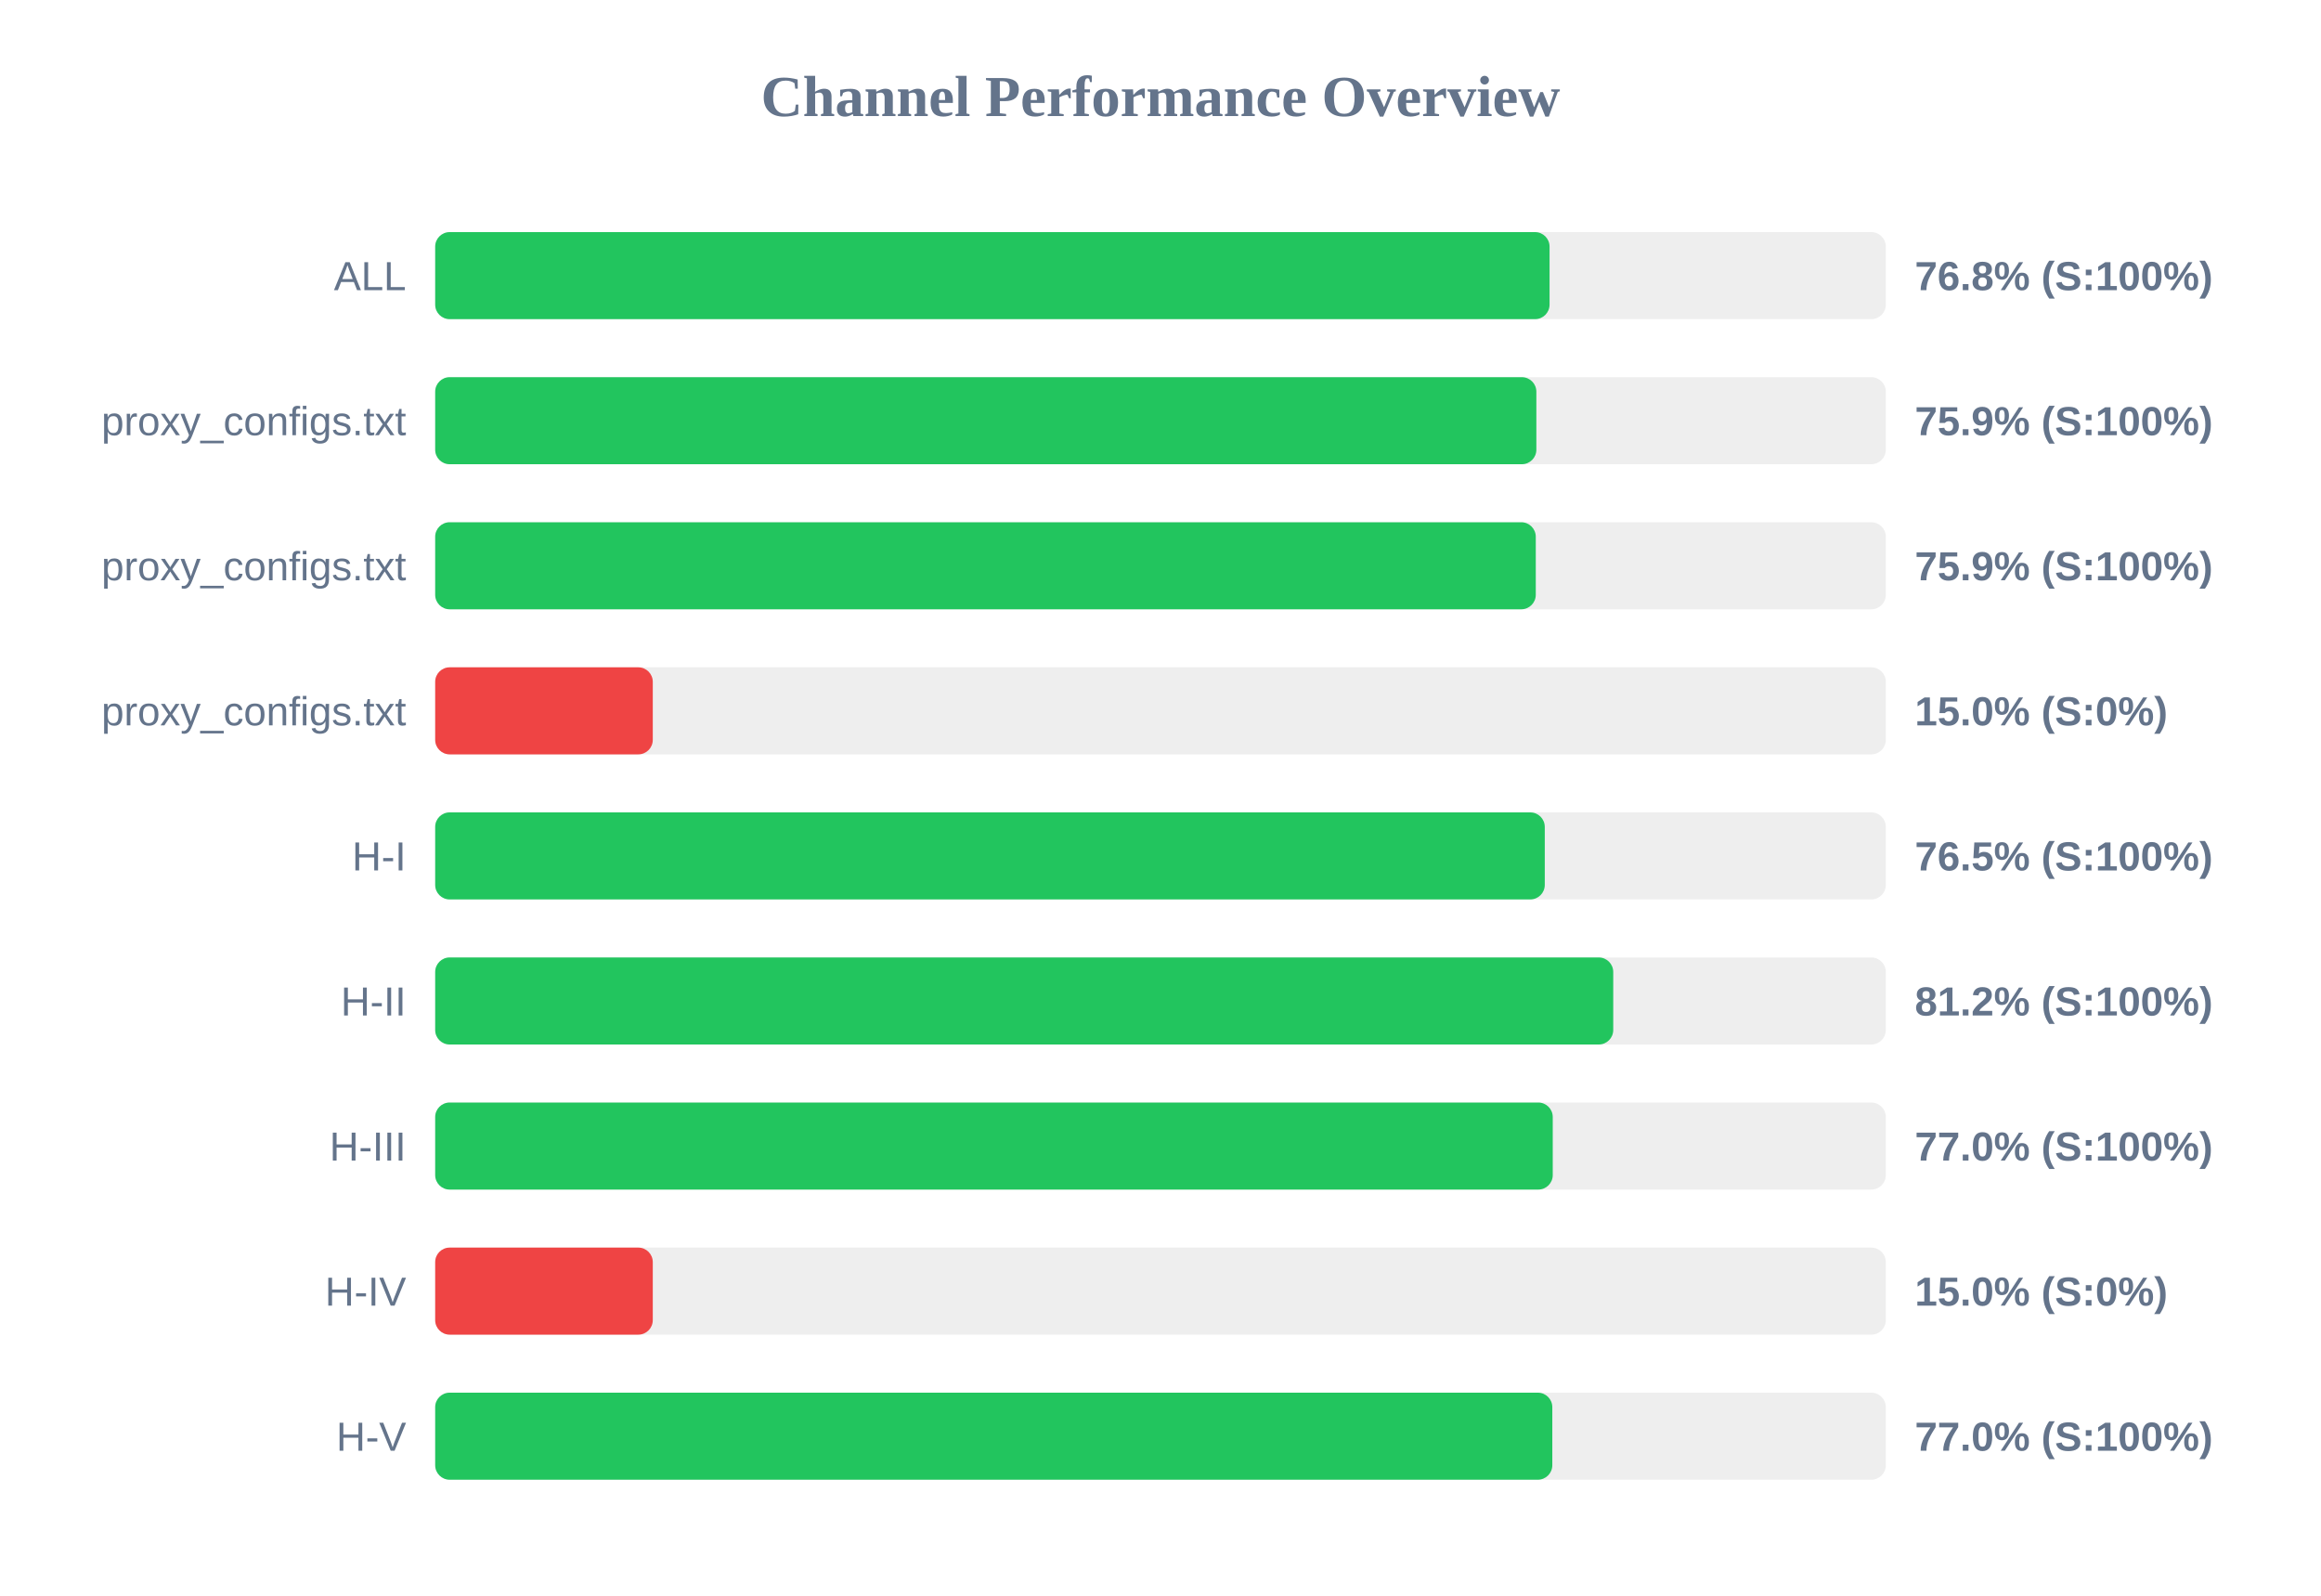
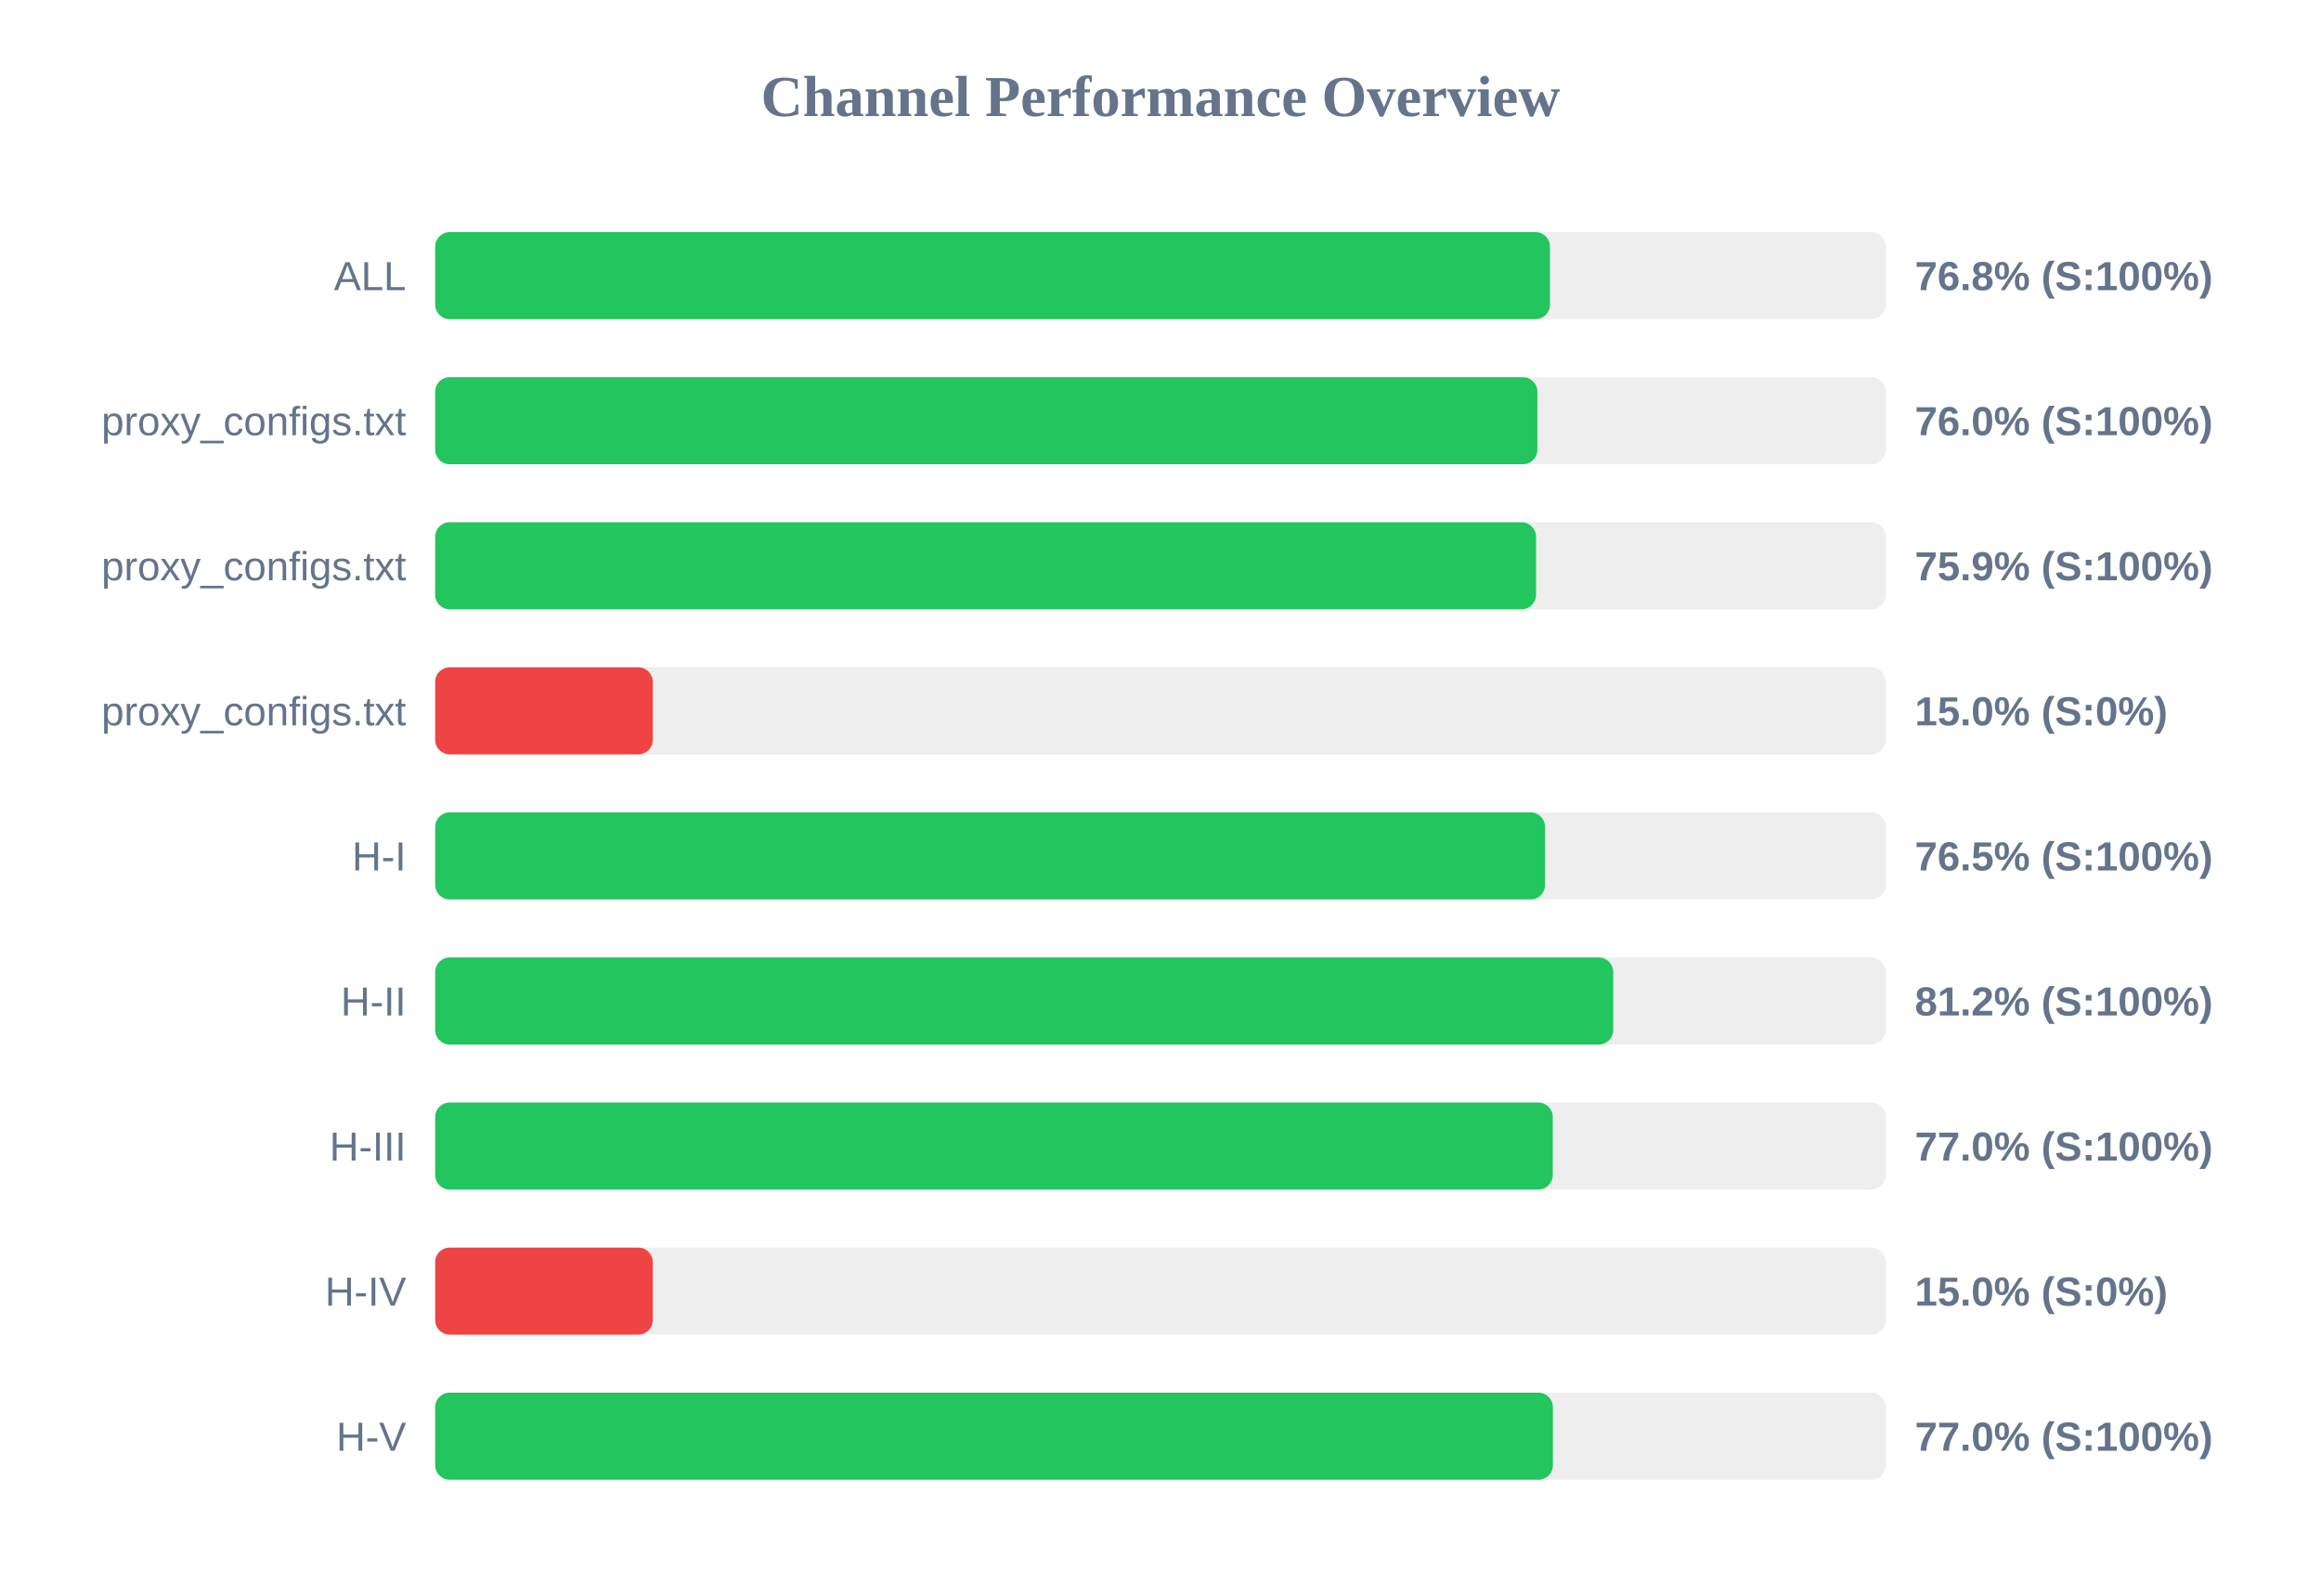
<svg xmlns="http://www.w3.org/2000/svg" width="800" height="550" version="1.1">
  <style>
        .row { font: 14px Arial; fill: #64748b; }
        .score { font: bold 14px Arial; fill: #64748b; }
    </style>
  <text x="400" y="40" text-anchor="middle" font-size="20px" font-weight="bold" fill="#64748b">Channel Performance Overview</text>
  <rect x="150" y="80" width="500" height="30" fill="#eee" rx="5" />
-   <rect x="150" y="80" width="384.1" height="30" fill="#22c55e" rx="5" />
+   <rect x="150" y="80" width="384.25" height="30" fill="#22c55e" rx="5" />
  <text x="140" y="100" text-anchor="end" class="row">ALL</text>
  <text x="660" y="100" text-anchor="start" class="score">76.8% (S:100%)</text>
  <rect x="150" y="130" width="500" height="30" fill="#eee" rx="5" />
-   <rect x="150" y="130" width="379.55" height="30" fill="#22c55e" rx="5" />
+   <rect x="150" y="130" width="379.9" height="30" fill="#22c55e" rx="5" />
  <text x="140" y="150" text-anchor="end" class="row">proxy_configs.txt</text>
-   <text x="660" y="150" text-anchor="start" class="score">75.9% (S:100%)</text>
+   <text x="660" y="150" text-anchor="start" class="score">76.0% (S:100%)</text>
  <rect x="150" y="180" width="500" height="30" fill="#eee" rx="5" />
-   <rect x="150" y="180" width="379.35" height="30" fill="#22c55e" rx="5" />
+   <rect x="150" y="180" width="379.45" height="30" fill="#22c55e" rx="5" />
  <text x="140" y="200" text-anchor="end" class="row">proxy_configs.txt</text>
  <text x="660" y="200" text-anchor="start" class="score">75.9% (S:100%)</text>
  <rect x="150" y="230" width="500" height="30" fill="#eee" rx="5" />
  <rect x="150" y="230" width="75.0" height="30" fill="#ef4444" rx="5" />
  <text x="140" y="250" text-anchor="end" class="row">proxy_configs.txt</text>
  <text x="660" y="250" text-anchor="start" class="score">15.0% (S:0%)</text>
  <rect x="150" y="280" width="500" height="30" fill="#eee" rx="5" />
-   <rect x="150" y="280" width="382.45" height="30" fill="#22c55e" rx="5" />
+   <rect x="150" y="280" width="382.55" height="30" fill="#22c55e" rx="5" />
  <text x="140" y="300" text-anchor="end" class="row">H-I</text>
  <text x="660" y="300" text-anchor="start" class="score">76.5% (S:100%)</text>
  <rect x="150" y="330" width="500" height="30" fill="#eee" rx="5" />
  <rect x="150" y="330" width="406.05" height="30" fill="#22c55e" rx="5" />
  <text x="140" y="350" text-anchor="end" class="row">H-II</text>
  <text x="660" y="350" text-anchor="start" class="score">81.2% (S:100%)</text>
  <rect x="150" y="380" width="500" height="30" fill="#eee" rx="5" />
  <rect x="150" y="380" width="385.2" height="30" fill="#22c55e" rx="5" />
  <text x="140" y="400" text-anchor="end" class="row">H-III</text>
  <text x="660" y="400" text-anchor="start" class="score">77.0% (S:100%)</text>
  <rect x="150" y="430" width="500" height="30" fill="#eee" rx="5" />
  <rect x="150" y="430" width="75.0" height="30" fill="#ef4444" rx="5" />
  <text x="140" y="450" text-anchor="end" class="row">H-IV</text>
  <text x="660" y="450" text-anchor="start" class="score">15.0% (S:0%)</text>
  <rect x="150" y="480" width="500" height="30" fill="#eee" rx="5" />
-   <rect x="150" y="480" width="385.05" height="30" fill="#22c55e" rx="5" />
+   <rect x="150" y="480" width="385.25" height="30" fill="#22c55e" rx="5" />
  <text x="140" y="500" text-anchor="end" class="row">H-V</text>
  <text x="660" y="500" text-anchor="start" class="score">77.0% (S:100%)</text>
</svg>
